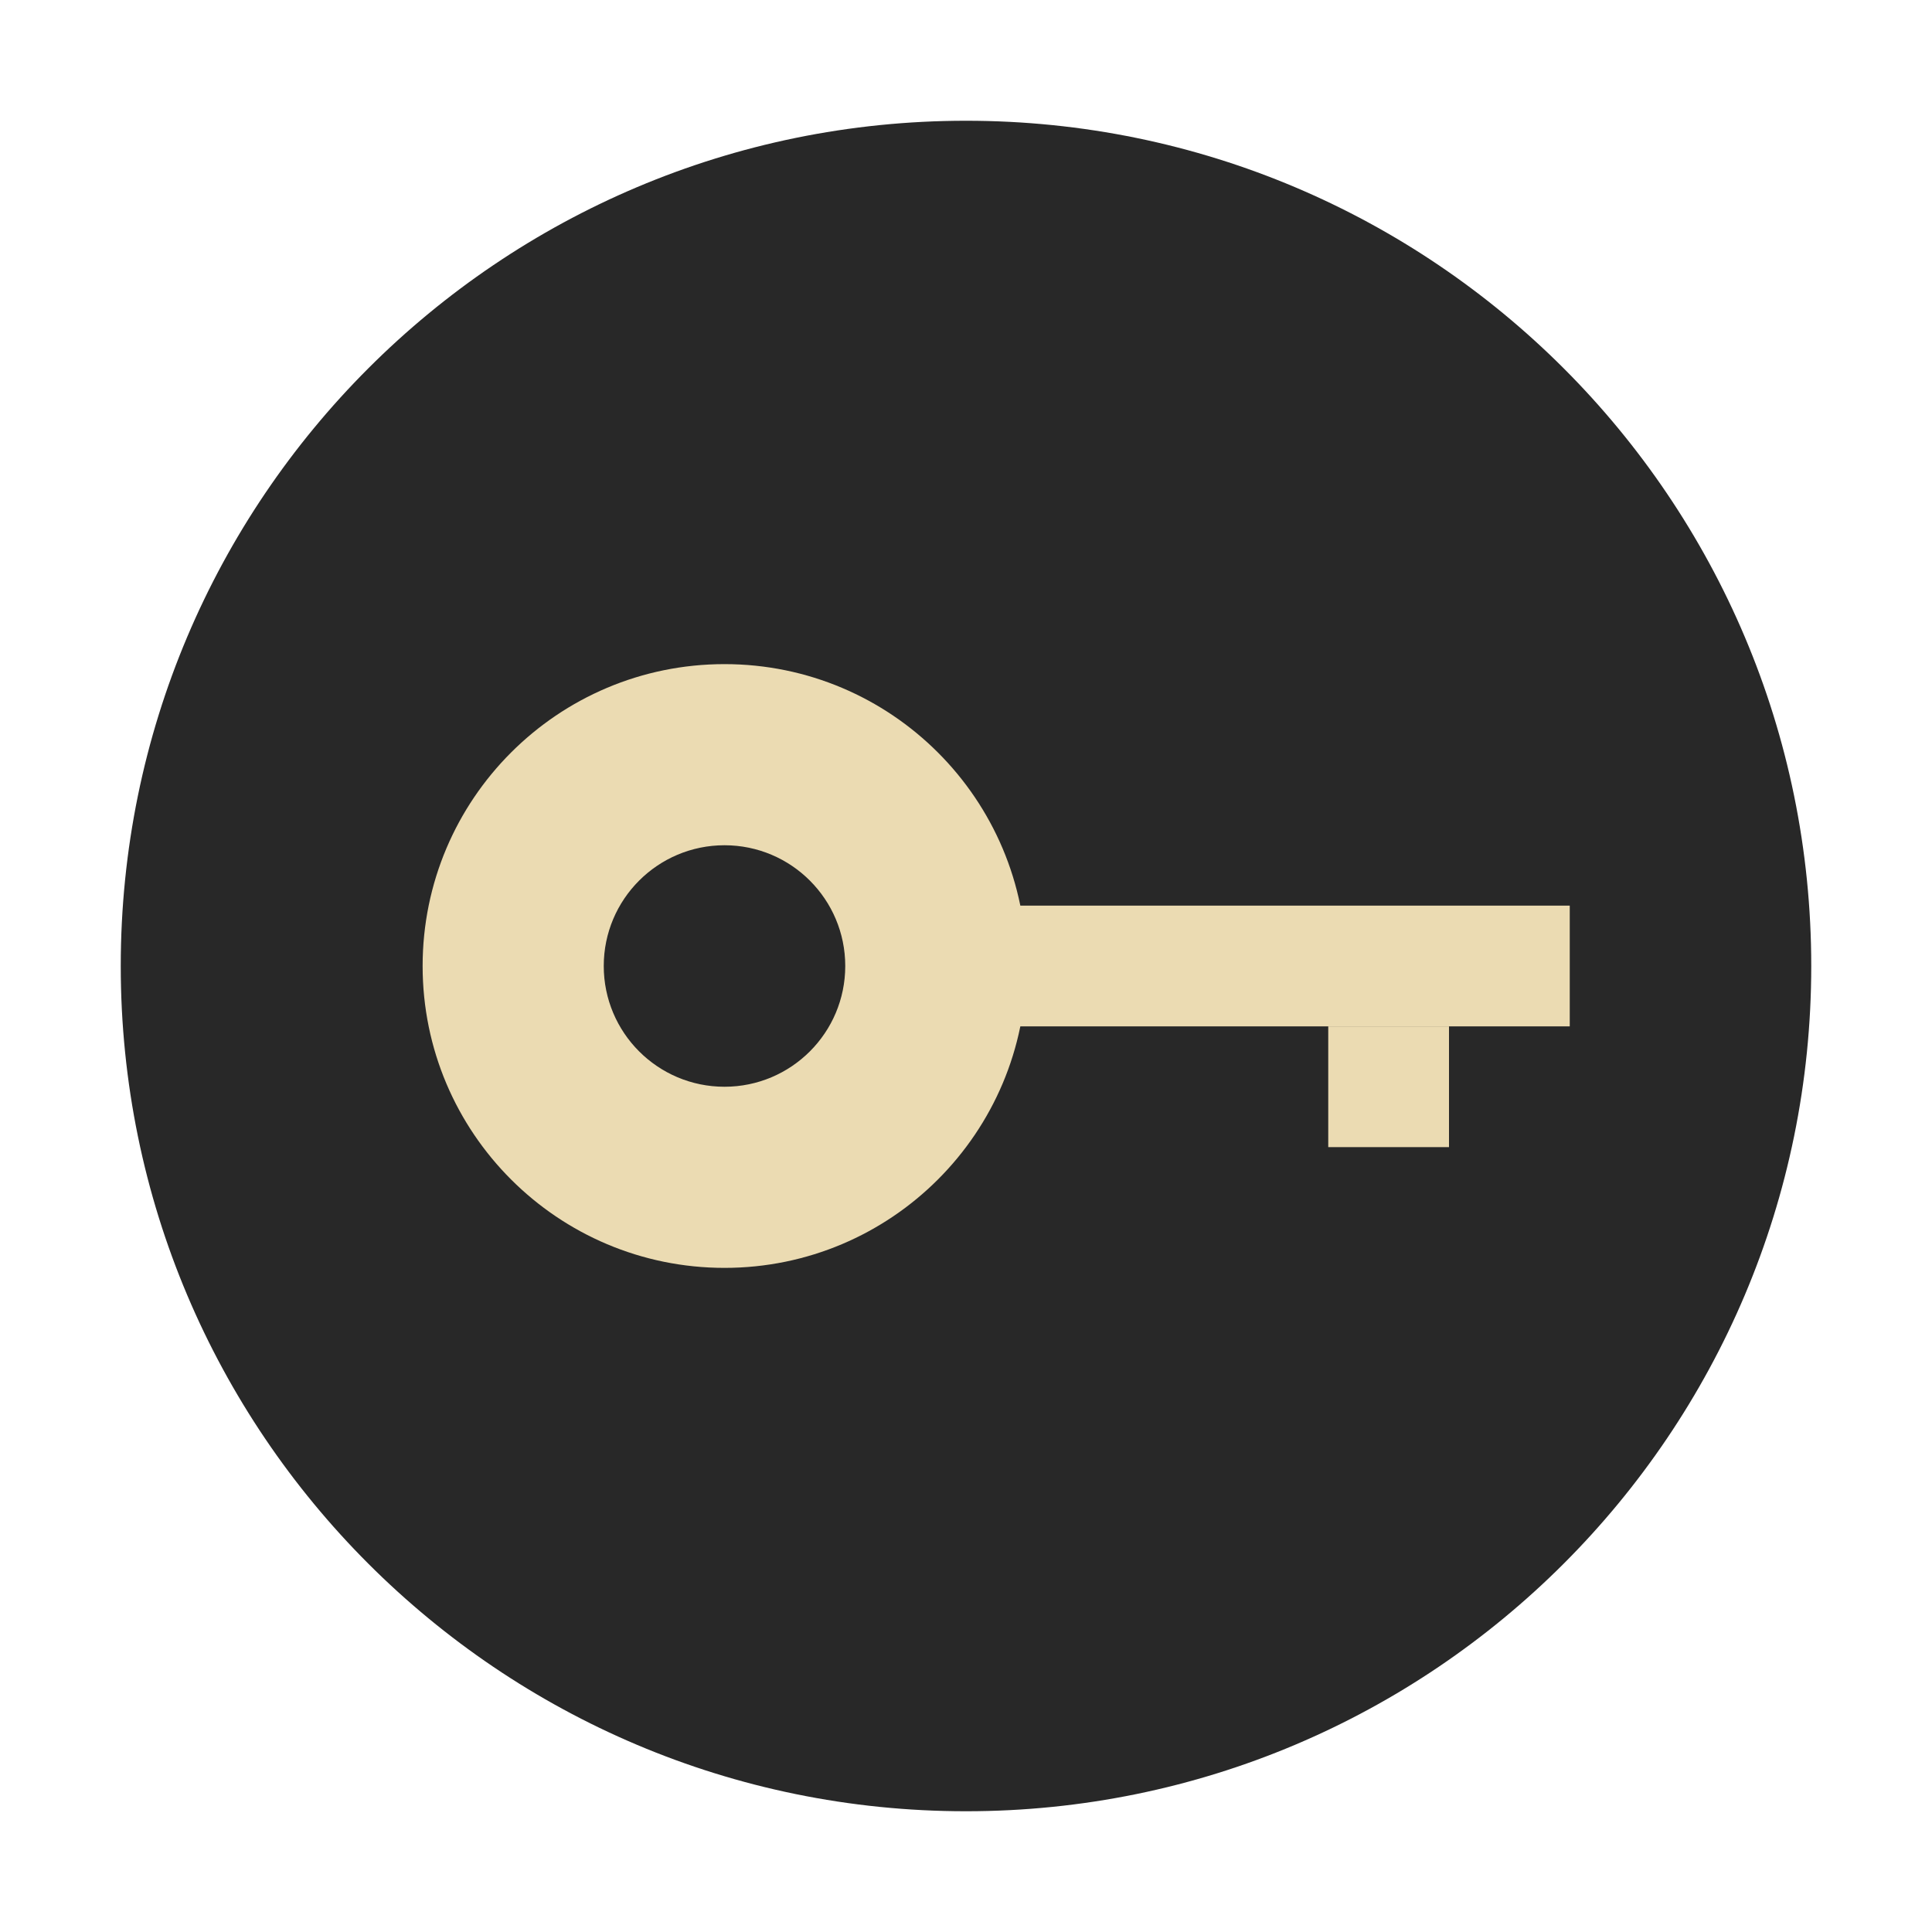
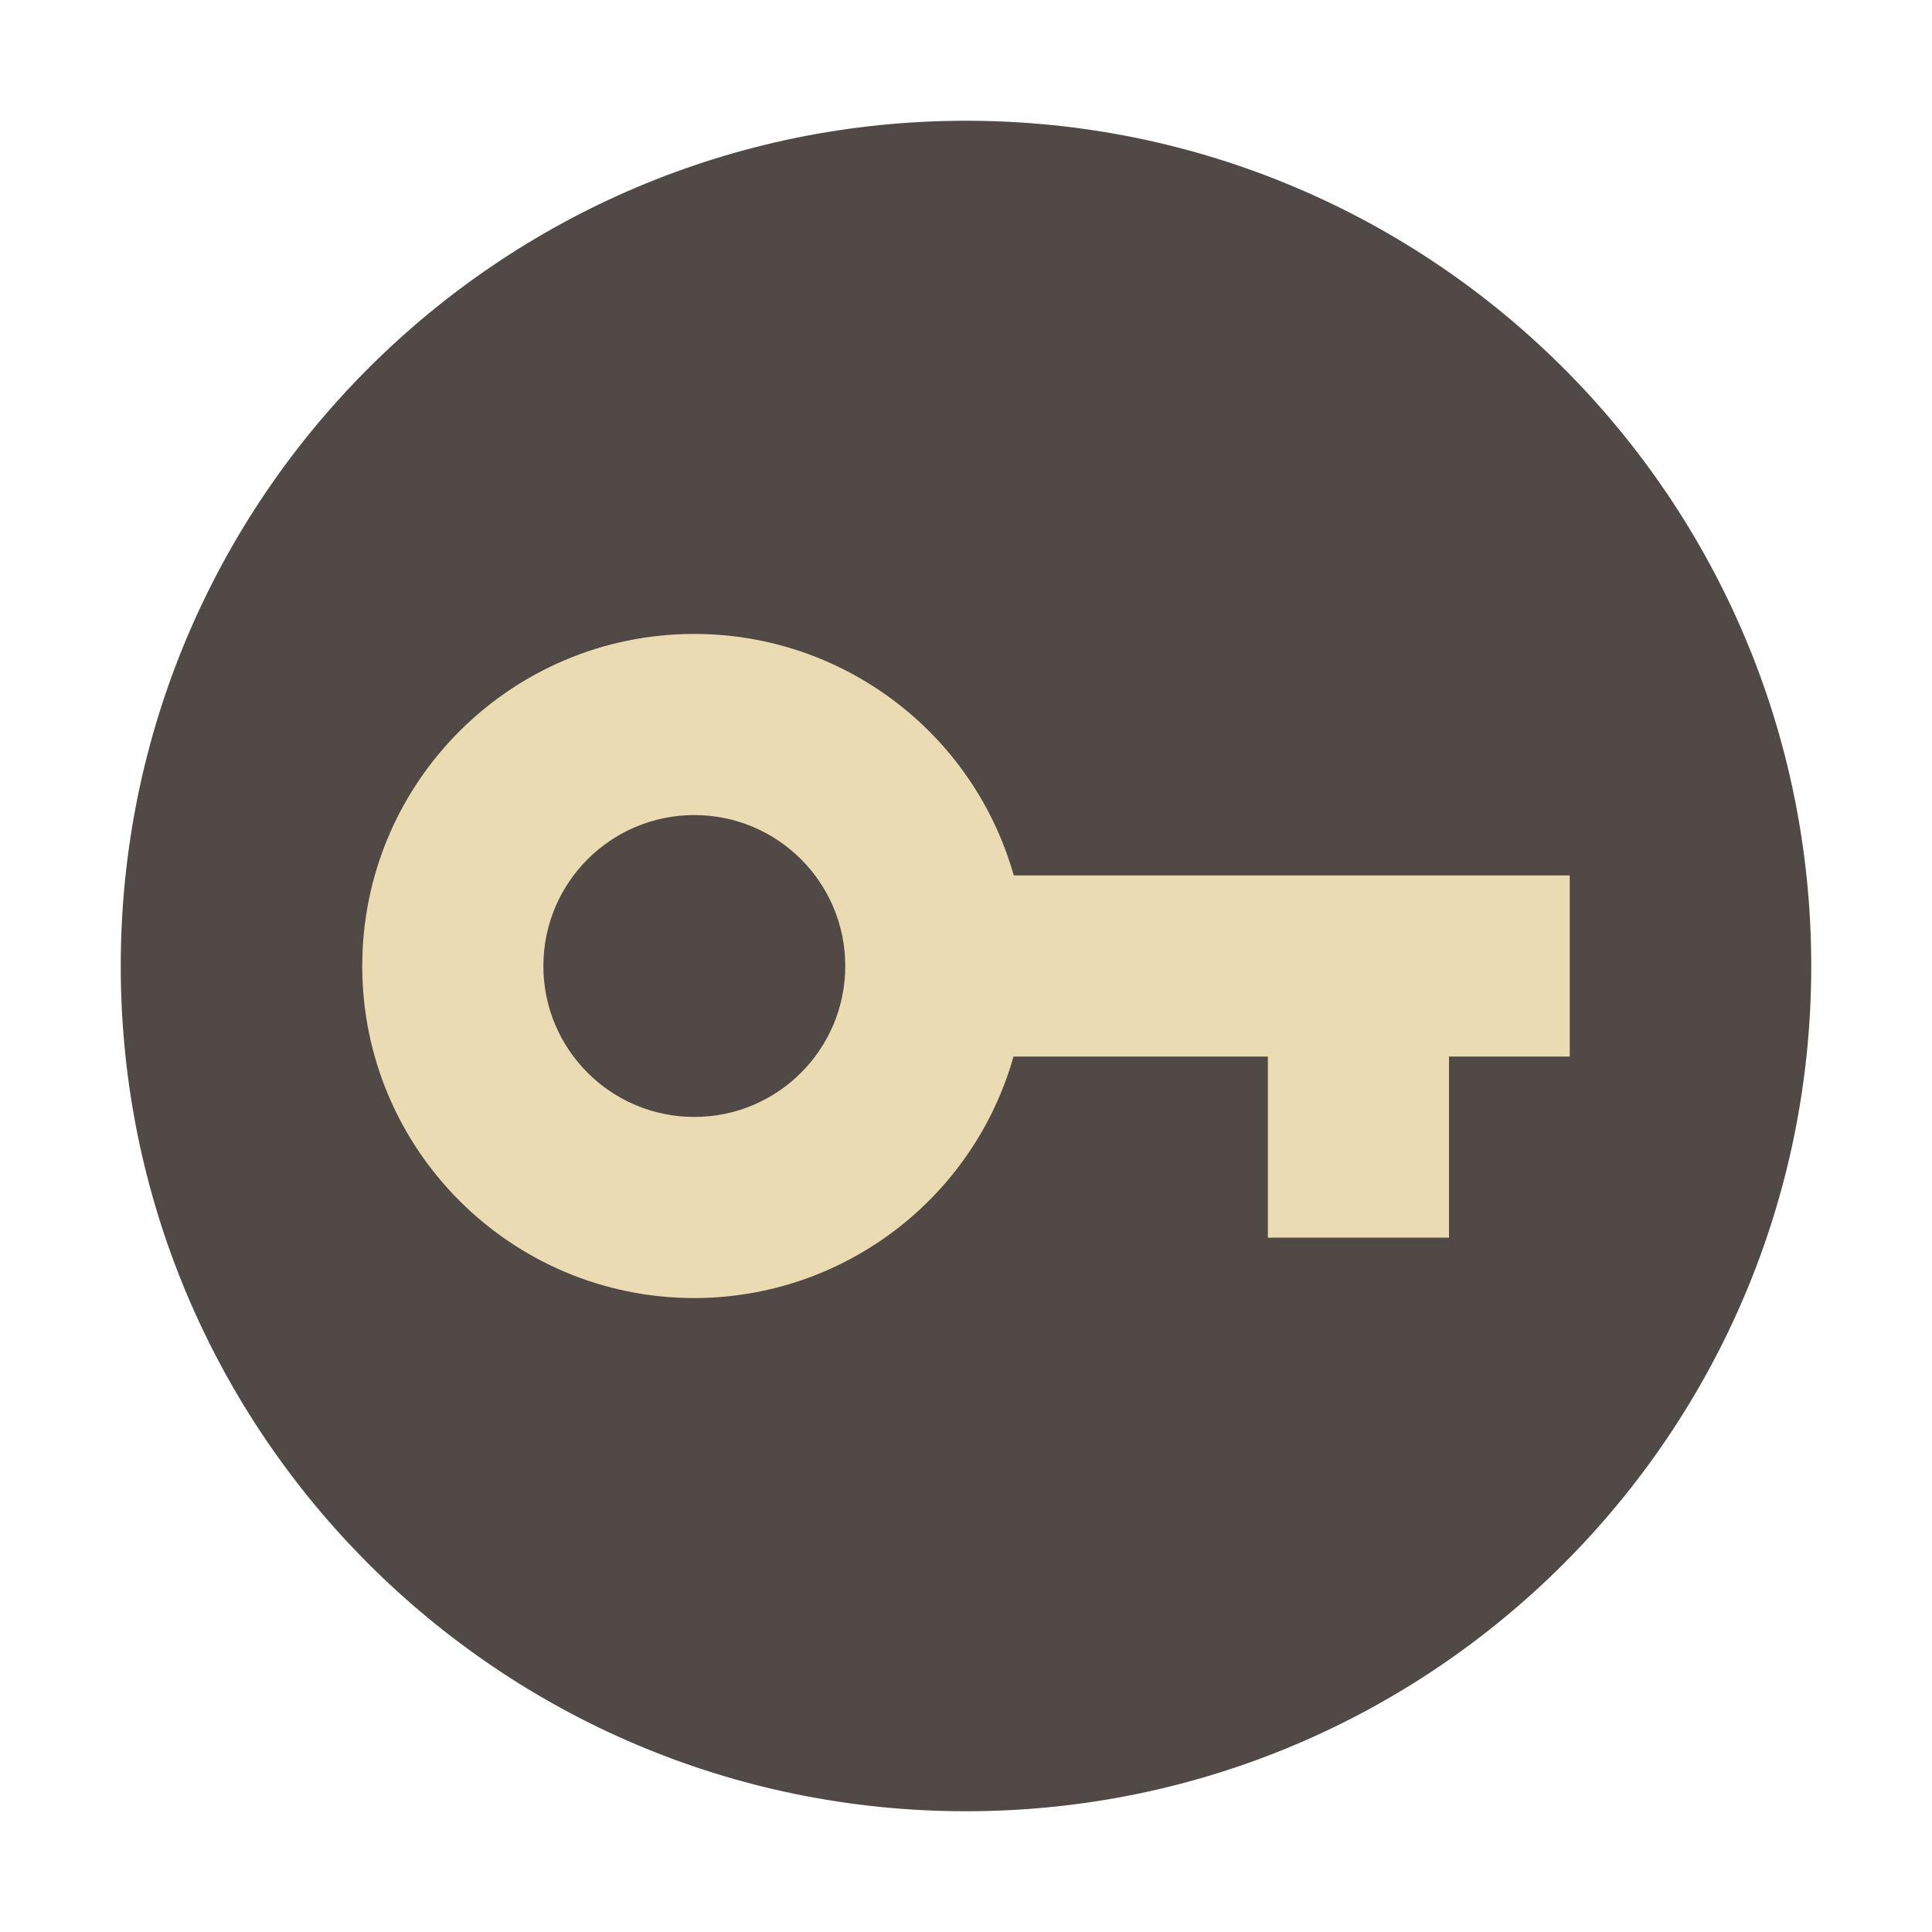
- <svg xmlns="http://www.w3.org/2000/svg" width="32" height="32" version="1.1" viewBox="0 0 32 32">
-   <g>
-     <circle style="fill:#282828" cx="16" cy="16" r="14" />
-     <path style="fill:#ebdbb2" d="M 12 11 A 5 5 0 0 0 7 16 A 5 5 0 0 0 12 21 A 5 5 0 0 0 17 16 A 5 5 0 0 0 12 11 z M 12 14 A 2 2 0 0 1 14 16 A 2 2 0 0 1 12 18 A 2 2 0 0 1 10 16 A 2 2 0 0 1 12 14 z" />
-     <rect style="fill:#ebdbb2" width="10" height="2" x="16" y="15" />
-     <rect style="fill:#ebdbb2" width="2" height="2" x="22" y="17" />
-   </g>
+ <svg xmlns="http://www.w3.org/2000/svg" width="32" height="32" version="1.1">
+   <circle cx="16" cy="16" r="14" fill="#504945" />
+   <path d="m11.5 10.5a5.5 5.5 0 0 0-5.5 5.5 5.5 5.5 0 0 0 5.5 5.5 5.5 5.5 0 0 0 5.287-4h4.213v3h3v-3h2v-3h-9.209a5.5 5.5 0 0 0-5.291-4zm0 3a2.5 2.5 0 0 1 2.5 2.5 2.5 2.5 0 0 1-2.5 2.5 2.5 2.5 0 0 1-2.5-2.5 2.5 2.5 0 0 1 2.5-2.5z" fill="#ebdbb2" />
</svg>
